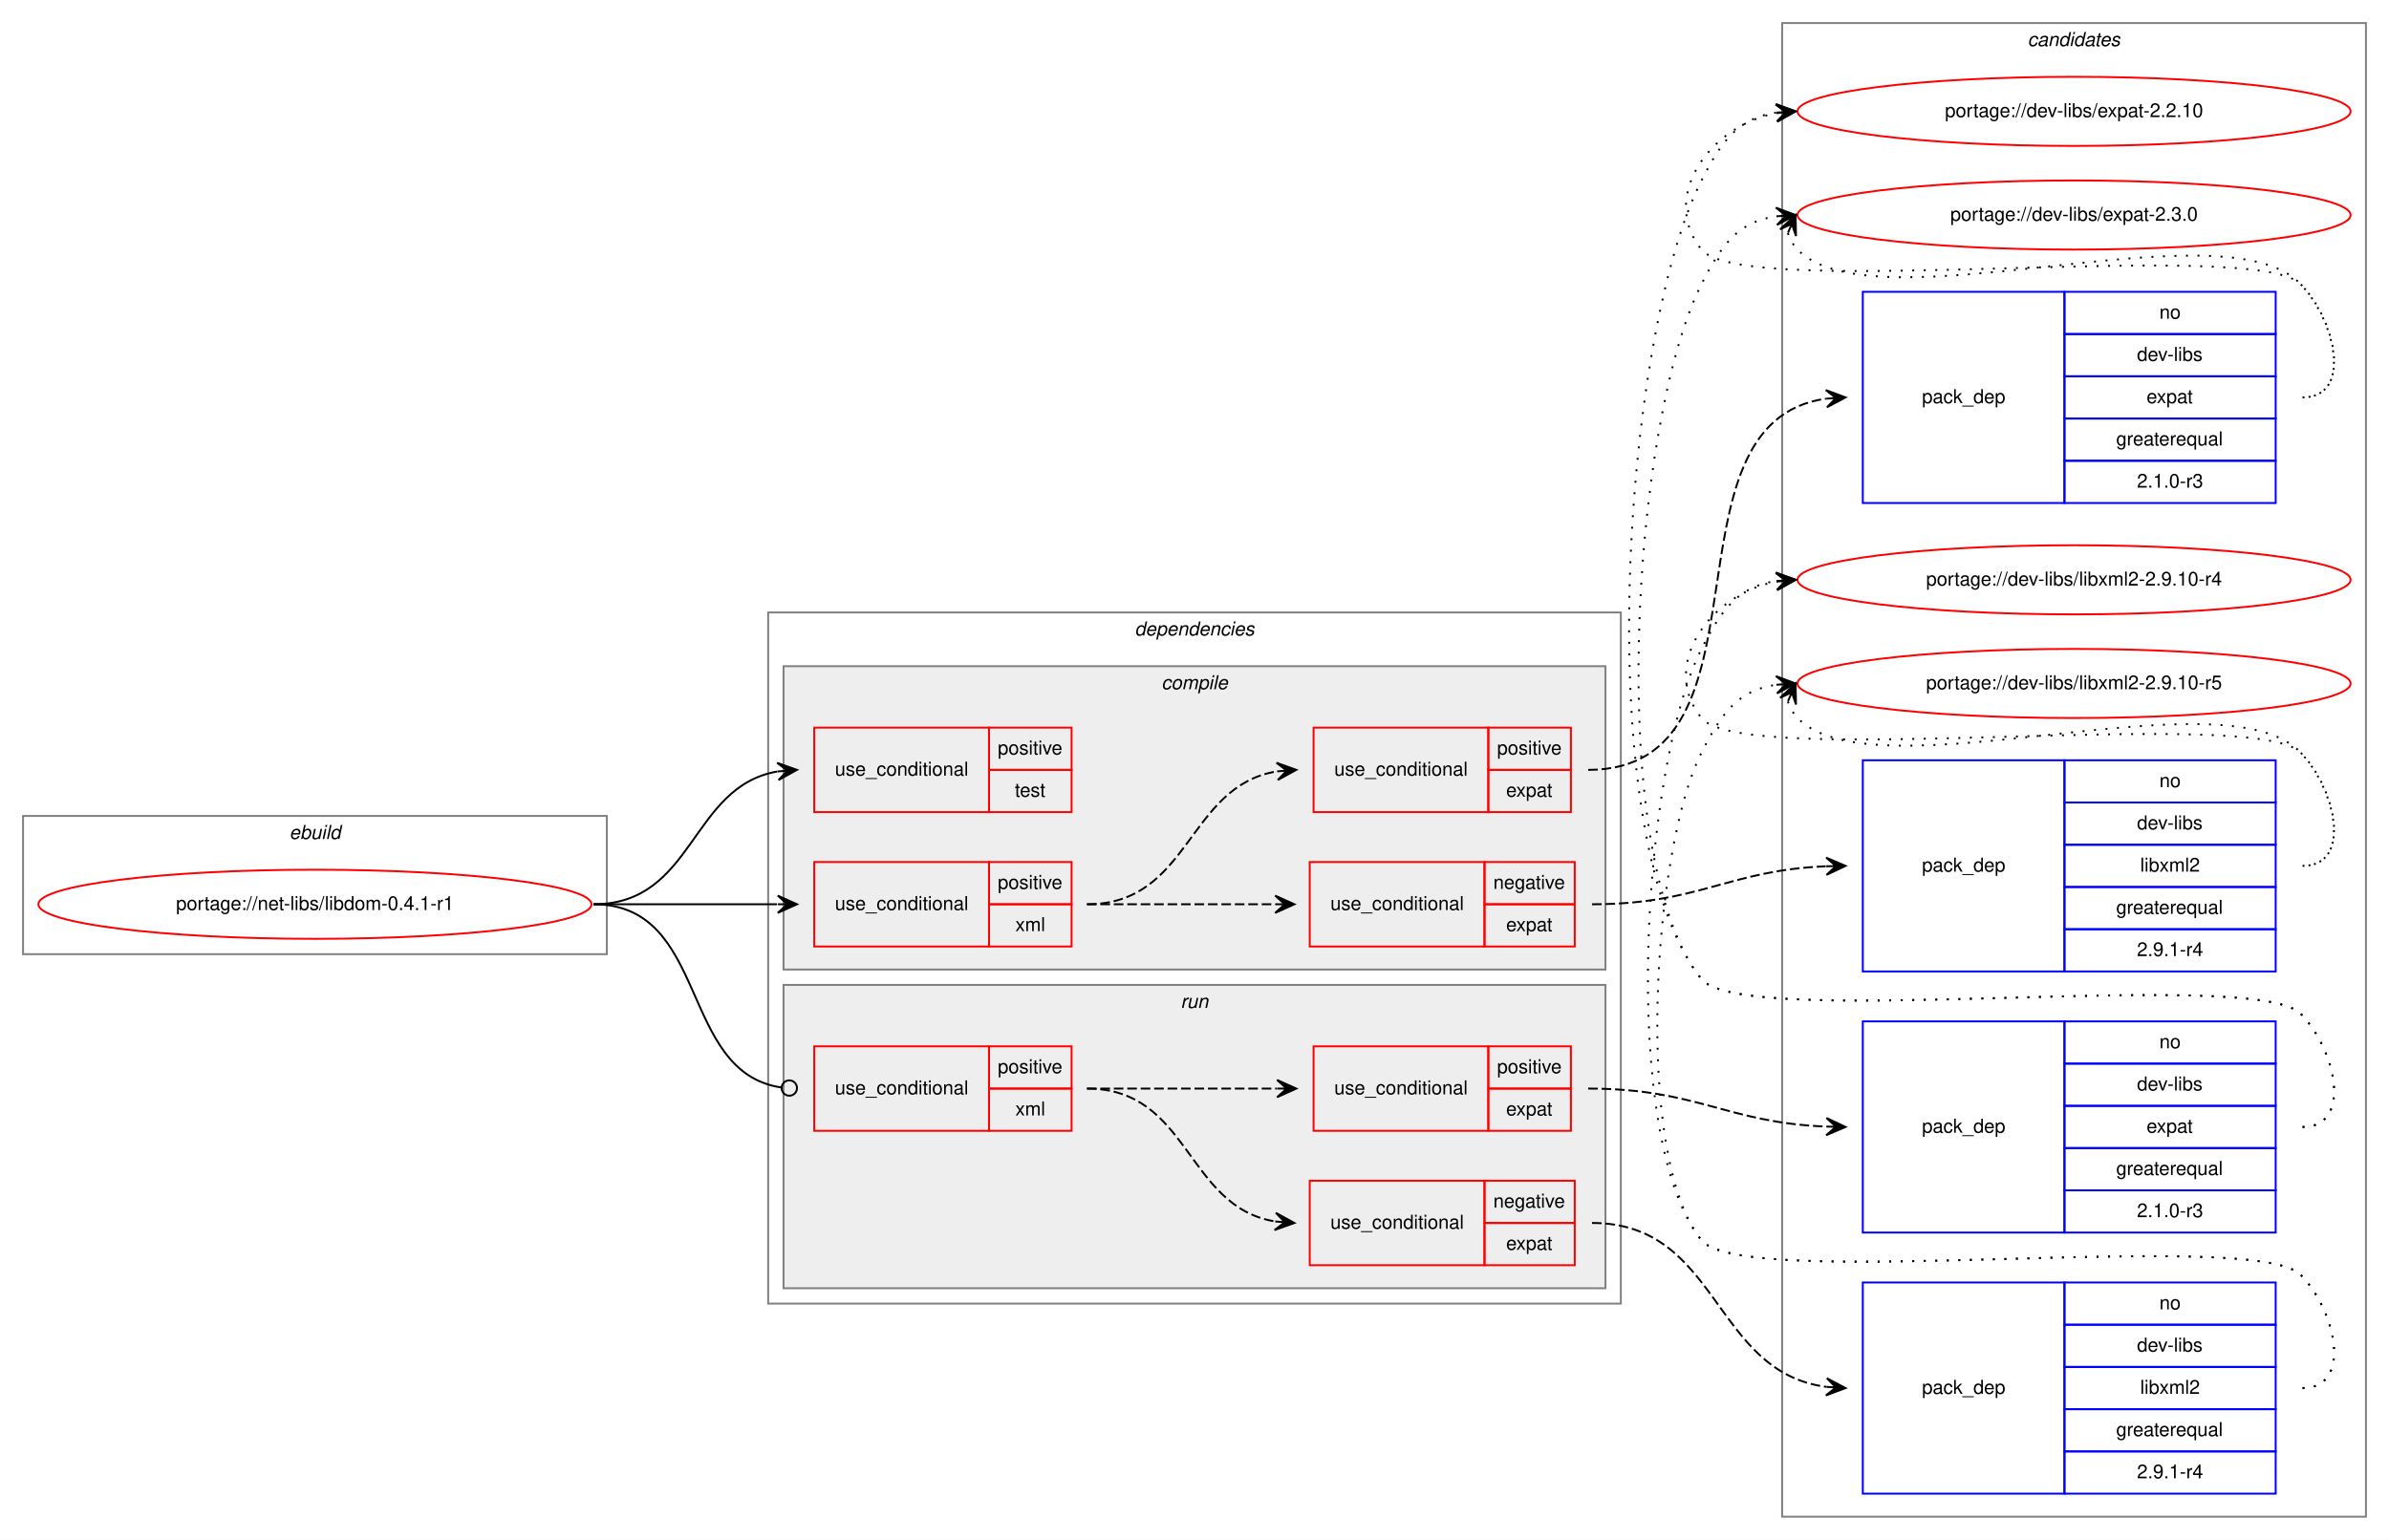
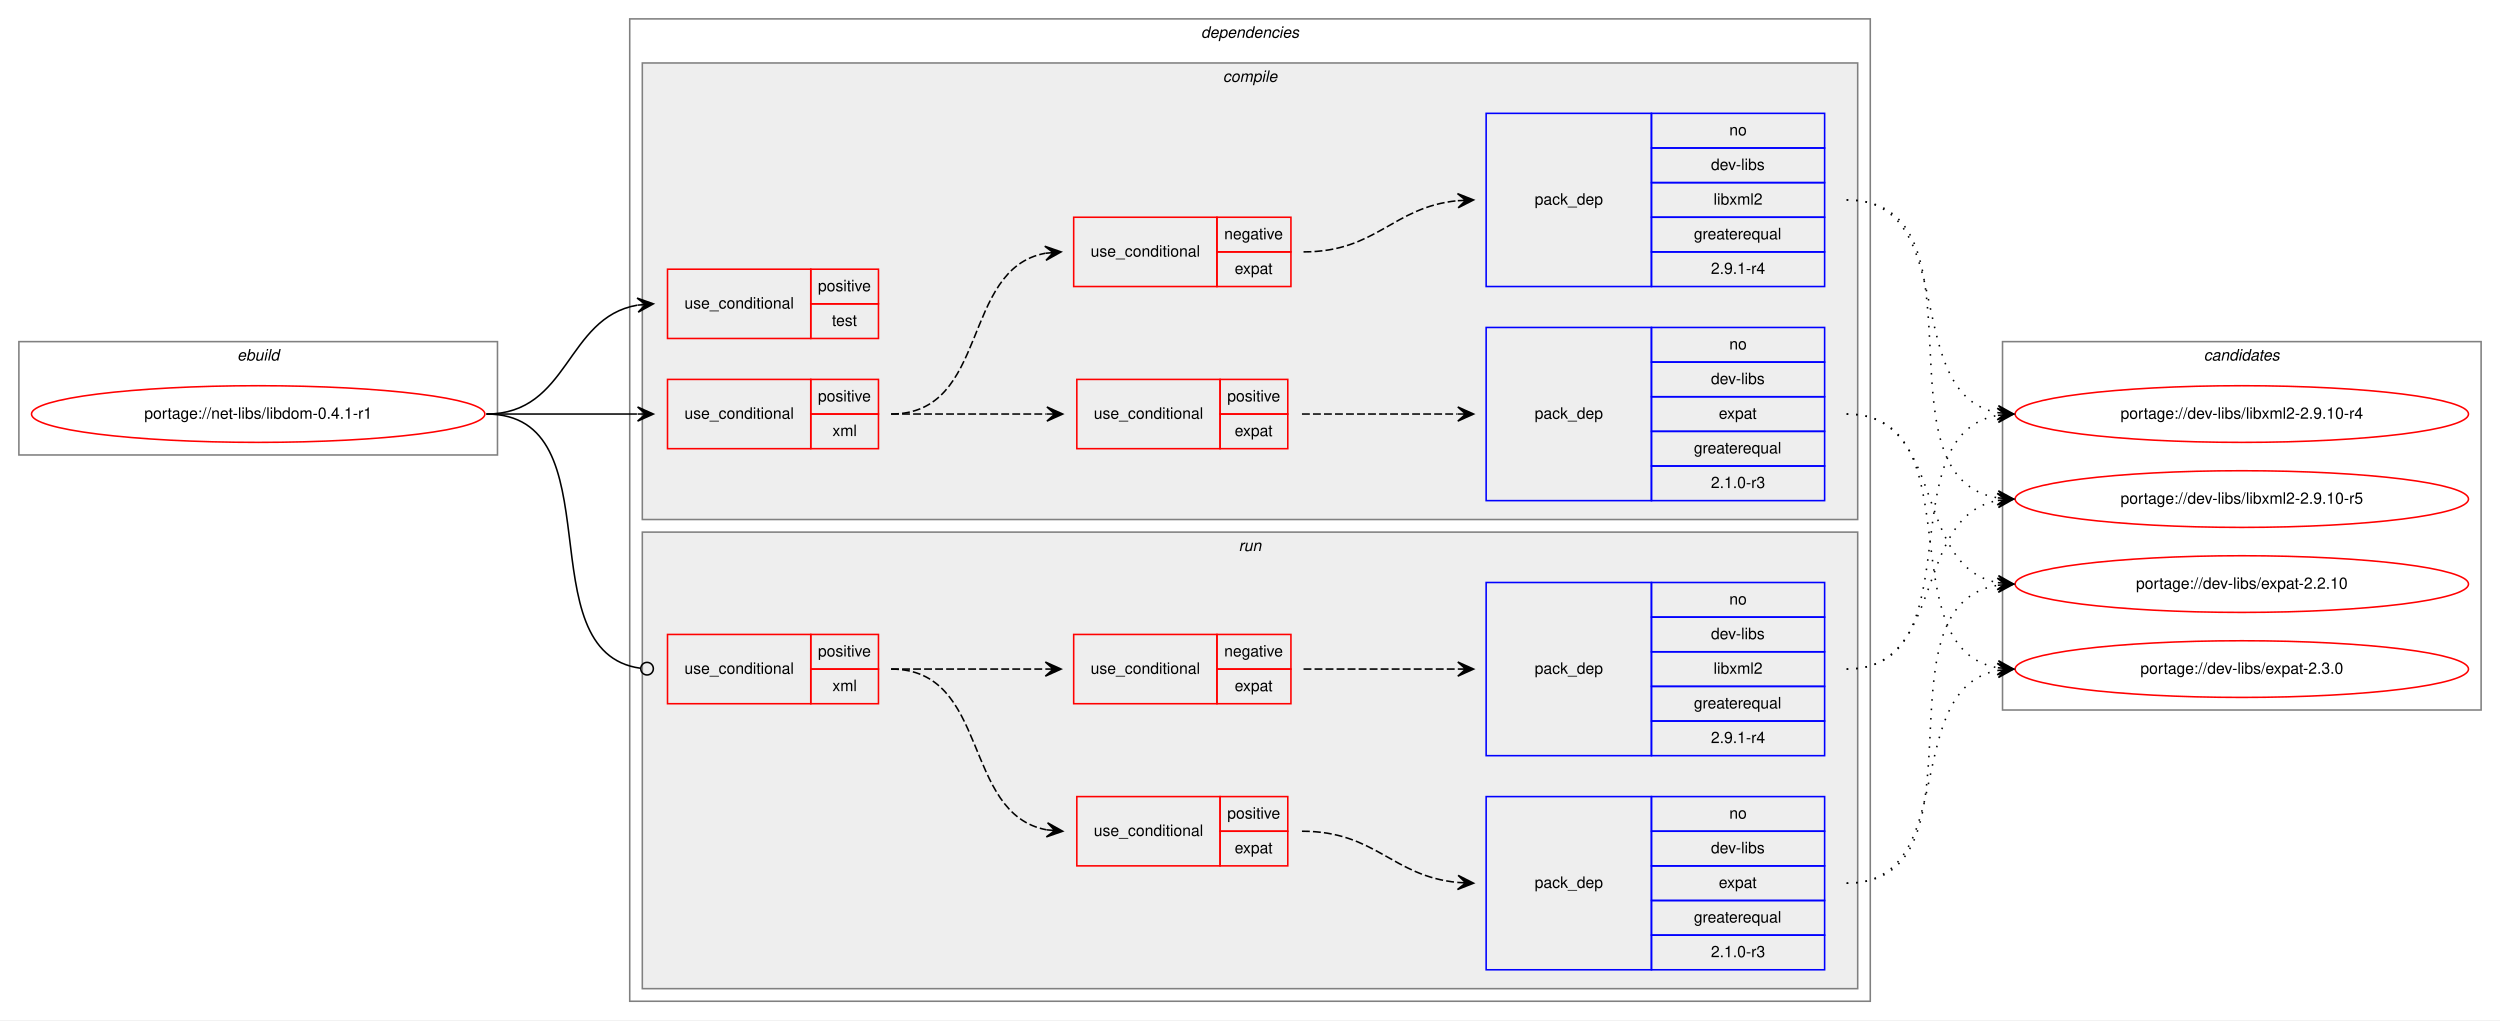
- <svg xmlns="http://www.w3.org/2000/svg" xmlns:xlink="http://www.w3.org/1999/xlink" width="1244pt" height="802pt" viewBox="0.00 0.00 1244.00 802.00">
-   <g id="graph0" class="graph" transform="scale(1 1) rotate(0) translate(4 798)">
-     <polygon fill="white" stroke="transparent" points="-4,4 -4,-798 1240,-798 1240,4 -4,4" />
+ <svg xmlns="http://www.w3.org/2000/svg" xmlns:xlink="http://www.w3.org/1999/xlink" width="1588pt" height="648pt" viewBox="0.00 0.00 1588.00 648.00">
+   <g id="graph0" class="graph" transform="scale(1 1) rotate(0) translate(4 644)">
+     <polygon fill="white" stroke="transparent" points="-4,4 -4,-644 1584,-644 1584,4 -4,4" />
+     <g id="clust1" class="cluster">
+       <polygon fill="none" stroke="gray" points="8,-355 8,-427 312,-427 312,-355 8,-355" />
+       <text text-anchor="start" x="146.66" y="-415" font-family="Helvetica,sans-Serif" font-style="italic" font-size="10.00">ebuild</text>
+     </g>
+     <g id="clust2" class="cluster">
+       <polygon fill="none" stroke="gray" points="396,-8 396,-632 1184,-632 1184,-8 396,-8" />
+       <text text-anchor="start" x="758.88" y="-620" font-family="Helvetica,sans-Serif" font-style="italic" font-size="10.00">dependencies</text>
+     </g>
+     <g id="clust3" class="cluster">
+       <polygon fill="#eeeeee" stroke="gray" points="404,-314 404,-604 1176,-604 1176,-314 404,-314" />
+       <text text-anchor="start" x="772.78" y="-592" font-family="Helvetica,sans-Serif" font-style="italic" font-size="10.00">compile</text>
+     </g>
+     <g id="clust11" class="cluster">
+       <polygon fill="#eeeeee" stroke="gray" points="404,-16 404,-306 1176,-306 1176,-16 404,-16" />
+       <text text-anchor="start" x="782.78" y="-294" font-family="Helvetica,sans-Serif" font-style="italic" font-size="10.00">run</text>
+     </g>
    <g id="clust17" class="cluster">
-       <polygon fill="none" stroke="gray" points="924,-8 924,-786 1228,-786 1228,-8 924,-8" />
-       <text text-anchor="start" x="1051.82" y="-774" font-family="Helvetica,sans-Serif" font-style="italic" font-size="10.00">candidates</text>
-     </g>
-     <g id="clust1" class="cluster">
-       <polygon fill="none" stroke="gray" points="8,-301 8,-373 312,-373 312,-301 8,-301" />
-       <text text-anchor="start" x="146.66" y="-361" font-family="Helvetica,sans-Serif" font-style="italic" font-size="10.00">ebuild</text>
-     </g>
-     <g id="clust2" class="cluster">
-       <polygon fill="none" stroke="gray" points="396,-119 396,-479 840,-479 840,-119 396,-119" />
-       <text text-anchor="start" x="586.88" y="-467" font-family="Helvetica,sans-Serif" font-style="italic" font-size="10.00">dependencies</text>
-     </g>
-     <g id="clust3" class="cluster">
-       <polygon fill="#eeeeee" stroke="gray" points="404,-293 404,-451 832,-451 832,-293 404,-293" />
-       <text text-anchor="start" x="600.78" y="-439" font-family="Helvetica,sans-Serif" font-style="italic" font-size="10.00">compile</text>
-     </g>
-     <g id="clust11" class="cluster">
-       <polygon fill="#eeeeee" stroke="gray" points="404,-127 404,-285 832,-285 832,-127 404,-127" />
-       <text text-anchor="start" x="610.78" y="-273" font-family="Helvetica,sans-Serif" font-style="italic" font-size="10.00">run</text>
+       <polygon fill="none" stroke="gray" points="1268,-193 1268,-427 1572,-427 1572,-193 1268,-193" />
+       <text text-anchor="start" x="1395.82" y="-415" font-family="Helvetica,sans-Serif" font-style="italic" font-size="10.00">candidates</text>
    </g>
    <g id="node1" class="node">
      <g id="a_node1">
        <a xlink:href="../net-libs/libdom-0.4.1-r1.svg" xlink:title="portage://net-libs/libdom-0.4.1-r1">
-           <ellipse fill="none" stroke="red" cx="160" cy="-327" rx="144" ry="18" />
-           <text text-anchor="middle" x="160" y="-324" font-family="Helvetica,sans-Serif" font-size="10.00">portage://net-libs/libdom-0.4.1-r1</text>
+           <ellipse fill="none" stroke="red" cx="160" cy="-381" rx="144" ry="18" />
+           <text text-anchor="middle" x="160" y="-378" font-family="Helvetica,sans-Serif" font-size="10.00">portage://net-libs/libdom-0.4.1-r1</text>
        </a>
      </g>
    </g>
    <g id="node2" class="node">
-       <polygon fill="none" stroke="red" points="420,-375 420,-419 511,-419 511,-375 420,-375" />
-       <text text-anchor="start" x="430.77" y="-394" font-family="Helvetica,sans-Serif" font-size="10.00">use_conditional</text>
-       <polygon fill="none" stroke="red" points="511,-397 511,-419 554,-419 554,-397 511,-397" />
-       <text text-anchor="start" x="515.55" y="-405" font-family="Helvetica,sans-Serif" font-size="10.00">positive</text>
-       <polygon fill="none" stroke="red" points="511,-375 511,-397 554,-397 554,-375 511,-375" />
-       <text text-anchor="start" x="524.44" y="-383" font-family="Helvetica,sans-Serif" font-size="10.00">test</text>
+       <polygon fill="none" stroke="red" points="420,-429 420,-473 511,-473 511,-429 420,-429" />
+       <text text-anchor="start" x="430.77" y="-448" font-family="Helvetica,sans-Serif" font-size="10.00">use_conditional</text>
+       <polygon fill="none" stroke="red" points="511,-451 511,-473 554,-473 554,-451 511,-451" />
+       <text text-anchor="start" x="515.55" y="-459" font-family="Helvetica,sans-Serif" font-size="10.00">positive</text>
+       <polygon fill="none" stroke="red" points="511,-429 511,-451 554,-451 554,-429 511,-429" />
+       <text text-anchor="start" x="524.44" y="-437" font-family="Helvetica,sans-Serif" font-size="10.00">test</text>
    </g>
    <g id="edge1" class="edge">
-       <path fill="none" stroke="black" d="M305,-327C357.82,-327 355.17,-388.27 400.84,-396.17" />
-       <polygon fill="black" stroke="black" points="411,-397 400.67,-400.67 406.02,-396.59 401.03,-396.18 401.03,-396.18 401.03,-396.18 406.02,-396.59 401.4,-391.7 411,-397 411,-397" />
+       <path fill="none" stroke="black" d="M305,-381C357.82,-381 355.17,-442.27 400.84,-450.17" />
+       <polygon fill="black" stroke="black" points="411,-451 400.67,-454.67 406.02,-450.59 401.03,-450.18 401.03,-450.18 401.03,-450.18 406.02,-450.59 401.4,-445.7 411,-451 411,-451" />
    </g>
    <g id="node3" class="node">
-       <polygon fill="none" stroke="red" points="420,-305 420,-349 511,-349 511,-305 420,-305" />
-       <text text-anchor="start" x="430.77" y="-324" font-family="Helvetica,sans-Serif" font-size="10.00">use_conditional</text>
-       <polygon fill="none" stroke="red" points="511,-327 511,-349 554,-349 554,-327 511,-327" />
-       <text text-anchor="start" x="515.55" y="-335" font-family="Helvetica,sans-Serif" font-size="10.00">positive</text>
-       <polygon fill="none" stroke="red" points="511,-305 511,-327 554,-327 554,-305 511,-305" />
-       <text text-anchor="start" x="524.73" y="-313" font-family="Helvetica,sans-Serif" font-size="10.00">xml</text>
+       <polygon fill="none" stroke="red" points="420,-359 420,-403 511,-403 511,-359 420,-359" />
+       <text text-anchor="start" x="430.77" y="-378" font-family="Helvetica,sans-Serif" font-size="10.00">use_conditional</text>
+       <polygon fill="none" stroke="red" points="511,-381 511,-403 554,-403 554,-381 511,-381" />
+       <text text-anchor="start" x="515.55" y="-389" font-family="Helvetica,sans-Serif" font-size="10.00">positive</text>
+       <polygon fill="none" stroke="red" points="511,-359 511,-381 554,-381 554,-359 511,-359" />
+       <text text-anchor="start" x="524.73" y="-367" font-family="Helvetica,sans-Serif" font-size="10.00">xml</text>
    </g>
    <g id="edge6" class="edge">
-       <path fill="none" stroke="black" d="M305,-327C348.43,-327 361.83,-327 400.57,-327" />
-       <polygon fill="black" stroke="black" points="411,-327 401,-331.5 406,-327 401,-327 401,-327 401,-327 406,-327 401,-322.5 411,-327 411,-327" />
+       <path fill="none" stroke="black" d="M305,-381C348.43,-381 361.83,-381 400.57,-381" />
+       <polygon fill="black" stroke="black" points="411,-381 401,-385.5 406,-381 401,-381 401,-381 401,-381 406,-381 401,-376.5 411,-381 411,-381" />
    </g>
    <g id="node8" class="node">
-       <polygon fill="none" stroke="red" points="420,-209 420,-253 511,-253 511,-209 420,-209" />
-       <text text-anchor="start" x="430.77" y="-228" font-family="Helvetica,sans-Serif" font-size="10.00">use_conditional</text>
-       <polygon fill="none" stroke="red" points="511,-231 511,-253 554,-253 554,-231 511,-231" />
-       <text text-anchor="start" x="515.55" y="-239" font-family="Helvetica,sans-Serif" font-size="10.00">positive</text>
-       <polygon fill="none" stroke="red" points="511,-209 511,-231 554,-231 554,-209 511,-209" />
-       <text text-anchor="start" x="524.73" y="-217" font-family="Helvetica,sans-Serif" font-size="10.00">xml</text>
+       <polygon fill="none" stroke="red" points="420,-197 420,-241 511,-241 511,-197 420,-197" />
+       <text text-anchor="start" x="430.77" y="-216" font-family="Helvetica,sans-Serif" font-size="10.00">use_conditional</text>
+       <polygon fill="none" stroke="red" points="511,-219 511,-241 554,-241 554,-219 511,-219" />
+       <text text-anchor="start" x="515.55" y="-227" font-family="Helvetica,sans-Serif" font-size="10.00">positive</text>
+       <polygon fill="none" stroke="red" points="511,-197 511,-219 554,-219 554,-197 511,-197" />
+       <text text-anchor="start" x="524.73" y="-205" font-family="Helvetica,sans-Serif" font-size="10.00">xml</text>
    </g>
    <g id="edge11" class="edge">
-       <path fill="none" stroke="black" d="M305,-327C365.7,-327 349.17,-239.43 402.93,-231.56" />
-       <ellipse fill="none" stroke="black" cx="407.01" cy="-231.28" rx="4" ry="4" />
+       <path fill="none" stroke="black" d="M305,-381C388.19,-381 329.18,-229.58 402.92,-219.52" />
+       <ellipse fill="none" stroke="black" cx="407.01" cy="-219.26" rx="4" ry="4" />
    </g>
    <g id="node4" class="node">
-       <polygon fill="none" stroke="red" points="680,-375 680,-419 771,-419 771,-375 680,-375" />
-       <text text-anchor="start" x="690.77" y="-394" font-family="Helvetica,sans-Serif" font-size="10.00">use_conditional</text>
-       <polygon fill="none" stroke="red" points="771,-397 771,-419 814,-419 814,-397 771,-397" />
-       <text text-anchor="start" x="775.55" y="-405" font-family="Helvetica,sans-Serif" font-size="10.00">positive</text>
-       <polygon fill="none" stroke="red" points="771,-375 771,-397 814,-397 814,-375 771,-375" />
-       <text text-anchor="start" x="780.27" y="-383" font-family="Helvetica,sans-Serif" font-size="10.00">expat</text>
+       <polygon fill="none" stroke="red" points="680,-359 680,-403 771,-403 771,-359 680,-359" />
+       <text text-anchor="start" x="690.77" y="-378" font-family="Helvetica,sans-Serif" font-size="10.00">use_conditional</text>
+       <polygon fill="none" stroke="red" points="771,-381 771,-403 814,-403 814,-381 771,-381" />
+       <text text-anchor="start" x="775.55" y="-389" font-family="Helvetica,sans-Serif" font-size="10.00">positive</text>
+       <polygon fill="none" stroke="red" points="771,-359 771,-381 814,-381 814,-359 771,-359" />
+       <text text-anchor="start" x="780.27" y="-367" font-family="Helvetica,sans-Serif" font-size="10.00">expat</text>
    </g>
    <g id="edge3" class="edge">
-       <path fill="none" stroke="black" stroke-dasharray="5,2" d="M562,-327C615.98,-327 613.95,-388.52 660.92,-396.21" />
-       <polygon fill="black" stroke="black" points="671,-397 660.68,-400.71 666.02,-396.61 661.03,-396.22 661.03,-396.22 661.03,-396.22 666.02,-396.61 661.38,-391.74 671,-397 671,-397" />
+       <path fill="none" stroke="black" stroke-dasharray="5,2" d="M562,-381C606.85,-381 620.56,-381 660.78,-381" />
+       <polygon fill="black" stroke="black" points="671,-381 661,-385.5 666,-381 661,-381 661,-381 661,-381 666,-381 661,-376.5 671,-381 671,-381" />
    </g>
    <g id="node6" class="node">
-       <polygon fill="none" stroke="red" points="678,-305 678,-349 769,-349 769,-305 678,-305" />
-       <text text-anchor="start" x="688.77" y="-324" font-family="Helvetica,sans-Serif" font-size="10.00">use_conditional</text>
-       <polygon fill="none" stroke="red" points="769,-327 769,-349 816,-349 816,-327 769,-327" />
-       <text text-anchor="start" x="773.6" y="-335" font-family="Helvetica,sans-Serif" font-size="10.00">negative</text>
-       <polygon fill="none" stroke="red" points="769,-305 769,-327 816,-327 816,-305 769,-305" />
-       <text text-anchor="start" x="780.27" y="-313" font-family="Helvetica,sans-Serif" font-size="10.00">expat</text>
+       <polygon fill="none" stroke="red" points="678,-462 678,-506 769,-506 769,-462 678,-462" />
+       <text text-anchor="start" x="688.77" y="-481" font-family="Helvetica,sans-Serif" font-size="10.00">use_conditional</text>
+       <polygon fill="none" stroke="red" points="769,-484 769,-506 816,-506 816,-484 769,-484" />
+       <text text-anchor="start" x="773.6" y="-492" font-family="Helvetica,sans-Serif" font-size="10.00">negative</text>
+       <polygon fill="none" stroke="red" points="769,-462 769,-484 816,-484 816,-462 769,-462" />
+       <text text-anchor="start" x="780.27" y="-470" font-family="Helvetica,sans-Serif" font-size="10.00">expat</text>
    </g>
    <g id="edge5" class="edge">
-       <path fill="none" stroke="black" stroke-dasharray="5,2" d="M562,-327C606.44,-327 620.02,-327 659.88,-327" />
-       <polygon fill="black" stroke="black" points="670,-327 660,-331.5 665,-327 660,-327 660,-327 660,-327 665,-327 660,-322.5 670,-327 670,-327" />
+       <path fill="none" stroke="black" stroke-dasharray="5,2" d="M562,-381C624.7,-381 606.1,-473.04 659.9,-483.11" />
+       <polygon fill="black" stroke="black" points="670,-484 659.64,-487.6 665.02,-483.56 660.04,-483.12 660.04,-483.12 660.04,-483.12 665.02,-483.56 660.43,-478.64 670,-484 670,-484" />
    </g>
    <g id="node5" class="node">
-       <polygon fill="none" stroke="blue" points="966,-536 966,-646 1071,-646 1071,-536 966,-536" />
-       <text text-anchor="start" x="996.82" y="-588" font-family="Helvetica,sans-Serif" font-size="10.00">pack_dep</text>
-       <polygon fill="none" stroke="blue" points="1071,-624 1071,-646 1181,-646 1181,-624 1071,-624" />
-       <text text-anchor="start" x="1120.44" y="-632" font-family="Helvetica,sans-Serif" font-size="10.00">no</text>
-       <polygon fill="none" stroke="blue" points="1071,-602 1071,-624 1181,-624 1181,-602 1071,-602" />
-       <text text-anchor="start" x="1108.78" y="-610" font-family="Helvetica,sans-Serif" font-size="10.00">dev-libs</text>
-       <polygon fill="none" stroke="blue" points="1071,-580 1071,-602 1181,-602 1181,-580 1071,-580" />
-       <text text-anchor="start" x="1113.77" y="-588" font-family="Helvetica,sans-Serif" font-size="10.00">expat</text>
-       <polygon fill="none" stroke="blue" points="1071,-558 1071,-580 1181,-580 1181,-558 1071,-558" />
-       <text text-anchor="start" x="1097.94" y="-566" font-family="Helvetica,sans-Serif" font-size="10.00">greaterequal</text>
-       <polygon fill="none" stroke="blue" points="1071,-536 1071,-558 1181,-558 1181,-536 1071,-536" />
-       <text text-anchor="start" x="1108.77" y="-544" font-family="Helvetica,sans-Serif" font-size="10.00">2.1.0-r3</text>
+       <polygon fill="none" stroke="blue" points="940,-326 940,-436 1045,-436 1045,-326 940,-326" />
+       <text text-anchor="start" x="970.82" y="-378" font-family="Helvetica,sans-Serif" font-size="10.00">pack_dep</text>
+       <polygon fill="none" stroke="blue" points="1045,-414 1045,-436 1155,-436 1155,-414 1045,-414" />
+       <text text-anchor="start" x="1094.44" y="-422" font-family="Helvetica,sans-Serif" font-size="10.00">no</text>
+       <polygon fill="none" stroke="blue" points="1045,-392 1045,-414 1155,-414 1155,-392 1045,-392" />
+       <text text-anchor="start" x="1082.78" y="-400" font-family="Helvetica,sans-Serif" font-size="10.00">dev-libs</text>
+       <polygon fill="none" stroke="blue" points="1045,-370 1045,-392 1155,-392 1155,-370 1045,-370" />
+       <text text-anchor="start" x="1087.77" y="-378" font-family="Helvetica,sans-Serif" font-size="10.00">expat</text>
+       <polygon fill="none" stroke="blue" points="1045,-348 1045,-370 1155,-370 1155,-348 1045,-348" />
+       <text text-anchor="start" x="1071.94" y="-356" font-family="Helvetica,sans-Serif" font-size="10.00">greaterequal</text>
+       <polygon fill="none" stroke="blue" points="1045,-326 1045,-348 1155,-348 1155,-326 1045,-326" />
+       <text text-anchor="start" x="1082.77" y="-334" font-family="Helvetica,sans-Serif" font-size="10.00">2.1.0-r3</text>
    </g>
    <g id="edge2" class="edge">
-       <path fill="none" stroke="black" stroke-dasharray="5,2" d="M823,-397C924.21,-397 857.17,-577.96 946.87,-590.34" />
-       <polygon fill="black" stroke="black" points="957,-591 946.73,-594.84 952.01,-590.67 947.02,-590.35 947.02,-590.35 947.02,-590.35 952.01,-590.67 947.32,-585.85 957,-591 957,-591" />
+       <path fill="none" stroke="black" stroke-dasharray="5,2" d="M823,-381C867.85,-381 881.56,-381 921.78,-381" />
+       <polygon fill="black" stroke="black" points="932,-381 922,-385.5 927,-381 922,-381 922,-381 922,-381 927,-381 922,-376.5 932,-381 932,-381" />
    </g>
    <g id="node13" class="node">
      <g id="a_node13">
        <a xlink:href="../dev-libs/expat-2.2.10.svg" xlink:title="portage://dev-libs/expat-2.2.10">
-           <ellipse fill="none" stroke="red" cx="1076" cy="-740" rx="144" ry="18" />
-           <text text-anchor="middle" x="1076" y="-737" font-family="Helvetica,sans-Serif" font-size="10.00">portage://dev-libs/expat-2.2.10</text>
+           <ellipse fill="none" stroke="red" cx="1420" cy="-273" rx="144" ry="18" />
+           <text text-anchor="middle" x="1420" y="-270" font-family="Helvetica,sans-Serif" font-size="10.00">portage://dev-libs/expat-2.2.10</text>
        </a>
      </g>
    </g>
    <g id="edge12" class="edge">
-       <path fill="none" stroke="black" stroke-dasharray="1,5" d="M1195,-591C1221.23,-591 1212.39,-631.3 1194,-650 1169.65,-674.75 903.83,-641 882,-668 859.85,-695.4 886.55,-732.57 920.71,-739.02" />
-       <polygon fill="black" stroke="black" points="931,-740 920.62,-743.54 926.02,-739.53 921.04,-739.06 921.04,-739.06 921.04,-739.06 926.02,-739.53 921.47,-734.58 931,-740 931,-740" />
+       <path fill="none" stroke="black" stroke-dasharray="1,5" d="M1169,-381C1232.58,-381 1210.58,-284.49 1264.79,-273.93" />
+       <polygon fill="black" stroke="black" points="1275,-273 1265.45,-278.39 1270.02,-273.46 1265.04,-273.91 1265.04,-273.91 1265.04,-273.91 1270.02,-273.46 1264.63,-269.43 1275,-273 1275,-273" />
    </g>
    <g id="node14" class="node">
      <g id="a_node14">
        <a xlink:href="../dev-libs/expat-2.3.0.svg" xlink:title="portage://dev-libs/expat-2.3.0">
-           <ellipse fill="none" stroke="red" cx="1076" cy="-686" rx="144" ry="18" />
-           <text text-anchor="middle" x="1076" y="-683" font-family="Helvetica,sans-Serif" font-size="10.00">portage://dev-libs/expat-2.3.0</text>
+           <ellipse fill="none" stroke="red" cx="1420" cy="-219" rx="144" ry="18" />
+           <text text-anchor="middle" x="1420" y="-216" font-family="Helvetica,sans-Serif" font-size="10.00">portage://dev-libs/expat-2.3.0</text>
        </a>
      </g>
    </g>
    <g id="edge13" class="edge">
-       <path fill="none" stroke="black" stroke-dasharray="1,5" d="M926.98,-676.58C927.95,-673.46 929.8,-670.23 932,-668 973,-626.46 1153.81,-692.32 1194,-650 1212.06,-630.98 1221.23,-591 1195,-591" />
-       <polygon fill="black" stroke="black" points="931,-686 922.94,-678.57 929.04,-681.4 927.07,-676.8 927.07,-676.8 927.07,-676.8 929.04,-681.4 931.21,-675.04 931,-686 931,-686" />
+       <path fill="none" stroke="black" stroke-dasharray="1,5" d="M1169,-381C1251.35,-381 1194.36,-232.62 1264.73,-219.87" />
+       <polygon fill="black" stroke="black" points="1275,-219 1265.42,-224.33 1270.02,-219.42 1265.04,-219.85 1265.04,-219.85 1265.04,-219.85 1270.02,-219.42 1264.66,-215.36 1275,-219 1275,-219" />
    </g>
    <g id="node7" class="node">
-       <polygon fill="none" stroke="blue" points="966,-292 966,-402 1071,-402 1071,-292 966,-292" />
-       <text text-anchor="start" x="996.82" y="-344" font-family="Helvetica,sans-Serif" font-size="10.00">pack_dep</text>
-       <polygon fill="none" stroke="blue" points="1071,-380 1071,-402 1181,-402 1181,-380 1071,-380" />
-       <text text-anchor="start" x="1120.44" y="-388" font-family="Helvetica,sans-Serif" font-size="10.00">no</text>
-       <polygon fill="none" stroke="blue" points="1071,-358 1071,-380 1181,-380 1181,-358 1071,-358" />
-       <text text-anchor="start" x="1108.78" y="-366" font-family="Helvetica,sans-Serif" font-size="10.00">dev-libs</text>
-       <polygon fill="none" stroke="blue" points="1071,-336 1071,-358 1181,-358 1181,-336 1071,-336" />
-       <text text-anchor="start" x="1110.45" y="-344" font-family="Helvetica,sans-Serif" font-size="10.00">libxml2</text>
-       <polygon fill="none" stroke="blue" points="1071,-314 1071,-336 1181,-336 1181,-314 1071,-314" />
-       <text text-anchor="start" x="1097.94" y="-322" font-family="Helvetica,sans-Serif" font-size="10.00">greaterequal</text>
-       <polygon fill="none" stroke="blue" points="1071,-292 1071,-314 1181,-314 1181,-292 1071,-292" />
-       <text text-anchor="start" x="1108.77" y="-300" font-family="Helvetica,sans-Serif" font-size="10.00">2.9.1-r4</text>
+       <polygon fill="none" stroke="blue" points="940,-462 940,-572 1045,-572 1045,-462 940,-462" />
+       <text text-anchor="start" x="970.82" y="-514" font-family="Helvetica,sans-Serif" font-size="10.00">pack_dep</text>
+       <polygon fill="none" stroke="blue" points="1045,-550 1045,-572 1155,-572 1155,-550 1045,-550" />
+       <text text-anchor="start" x="1094.44" y="-558" font-family="Helvetica,sans-Serif" font-size="10.00">no</text>
+       <polygon fill="none" stroke="blue" points="1045,-528 1045,-550 1155,-550 1155,-528 1045,-528" />
+       <text text-anchor="start" x="1082.78" y="-536" font-family="Helvetica,sans-Serif" font-size="10.00">dev-libs</text>
+       <polygon fill="none" stroke="blue" points="1045,-506 1045,-528 1155,-528 1155,-506 1045,-506" />
+       <text text-anchor="start" x="1084.45" y="-514" font-family="Helvetica,sans-Serif" font-size="10.00">libxml2</text>
+       <polygon fill="none" stroke="blue" points="1045,-484 1045,-506 1155,-506 1155,-484 1045,-484" />
+       <text text-anchor="start" x="1071.94" y="-492" font-family="Helvetica,sans-Serif" font-size="10.00">greaterequal</text>
+       <polygon fill="none" stroke="blue" points="1045,-462 1045,-484 1155,-484 1155,-462 1045,-462" />
+       <text text-anchor="start" x="1082.77" y="-470" font-family="Helvetica,sans-Serif" font-size="10.00">2.9.1-r4</text>
    </g>
    <g id="edge4" class="edge">
-       <path fill="none" stroke="black" stroke-dasharray="5,2" d="M825,-327C880.74,-327 895.88,-344.65 946.71,-346.79" />
-       <polygon fill="black" stroke="black" points="957,-347 946.91,-351.29 952,-346.9 947,-346.79 947,-346.79 947,-346.79 952,-346.9 947.09,-342.3 957,-347 957,-347" />
+       <path fill="none" stroke="black" stroke-dasharray="5,2" d="M824,-484C870.56,-484 880.49,-512.4 921.75,-516.51" />
+       <polygon fill="black" stroke="black" points="932,-517 921.8,-521.02 927.01,-516.76 922.01,-516.52 922.01,-516.52 922.01,-516.52 927.01,-516.76 922.23,-512.03 932,-517 932,-517" />
    </g>
    <g id="node15" class="node">
      <g id="a_node15">
        <a xlink:href="../dev-libs/libxml2-2.9.10-r4.svg" xlink:title="portage://dev-libs/libxml2-2.9.10-r4">
-           <ellipse fill="none" stroke="red" cx="1076" cy="-496" rx="144" ry="18" />
-           <text text-anchor="middle" x="1076" y="-493" font-family="Helvetica,sans-Serif" font-size="10.00">portage://dev-libs/libxml2-2.9.10-r4</text>
+           <ellipse fill="none" stroke="red" cx="1420" cy="-381" rx="144" ry="18" />
+           <text text-anchor="middle" x="1420" y="-378" font-family="Helvetica,sans-Serif" font-size="10.00">portage://dev-libs/libxml2-2.9.10-r4</text>
        </a>
      </g>
    </g>
    <g id="edge14" class="edge">
-       <path fill="none" stroke="black" stroke-dasharray="1,5" d="M1195,-347C1221.23,-347 1212.39,-387.3 1194,-406 1169.65,-430.75 903.83,-397 882,-424 859.85,-451.4 886.55,-488.57 920.71,-495.02" />
-       <polygon fill="black" stroke="black" points="931,-496 920.62,-499.54 926.02,-495.53 921.04,-495.06 921.04,-495.06 921.04,-495.06 926.02,-495.53 921.47,-490.58 931,-496 931,-496" />
+       <path fill="none" stroke="black" stroke-dasharray="1,5" d="M1169,-517C1242.04,-517 1202.52,-393.45 1265.01,-381.87" />
+       <polygon fill="black" stroke="black" points="1275,-381 1265.43,-386.35 1270.02,-381.43 1265.04,-381.87 1265.04,-381.87 1265.04,-381.87 1270.02,-381.43 1264.65,-377.38 1275,-381 1275,-381" />
    </g>
    <g id="node16" class="node">
      <g id="a_node16">
        <a xlink:href="../dev-libs/libxml2-2.9.10-r5.svg" xlink:title="portage://dev-libs/libxml2-2.9.10-r5">
-           <ellipse fill="none" stroke="red" cx="1076" cy="-442" rx="144" ry="18" />
-           <text text-anchor="middle" x="1076" y="-439" font-family="Helvetica,sans-Serif" font-size="10.00">portage://dev-libs/libxml2-2.9.10-r5</text>
+           <ellipse fill="none" stroke="red" cx="1420" cy="-327" rx="144" ry="18" />
+           <text text-anchor="middle" x="1420" y="-324" font-family="Helvetica,sans-Serif" font-size="10.00">portage://dev-libs/libxml2-2.9.10-r5</text>
        </a>
      </g>
    </g>
    <g id="edge15" class="edge">
-       <path fill="none" stroke="black" stroke-dasharray="1,5" d="M926.98,-432.58C927.95,-429.46 929.8,-426.23 932,-424 973,-382.46 1153.81,-448.32 1194,-406 1212.06,-386.98 1221.23,-347 1195,-347" />
-       <polygon fill="black" stroke="black" points="931,-442 922.94,-434.57 929.04,-437.4 927.07,-432.8 927.07,-432.8 927.07,-432.8 929.04,-437.4 931.21,-431.04 931,-442 931,-442" />
+       <path fill="none" stroke="black" stroke-dasharray="1,5" d="M1169,-517C1262.11,-517 1184.54,-340.84 1264.98,-327.77" />
+       <polygon fill="black" stroke="black" points="1275,-327 1265.37,-332.25 1270.01,-327.38 1265.03,-327.76 1265.03,-327.76 1265.03,-327.76 1270.01,-327.38 1264.69,-323.27 1275,-327 1275,-327" />
    </g>
    <g id="node9" class="node">
-       <polygon fill="none" stroke="red" points="680,-209 680,-253 771,-253 771,-209 680,-209" />
-       <text text-anchor="start" x="690.77" y="-228" font-family="Helvetica,sans-Serif" font-size="10.00">use_conditional</text>
-       <polygon fill="none" stroke="red" points="771,-231 771,-253 814,-253 814,-231 771,-231" />
-       <text text-anchor="start" x="775.55" y="-239" font-family="Helvetica,sans-Serif" font-size="10.00">positive</text>
-       <polygon fill="none" stroke="red" points="771,-209 771,-231 814,-231 814,-209 771,-209" />
-       <text text-anchor="start" x="780.27" y="-217" font-family="Helvetica,sans-Serif" font-size="10.00">expat</text>
+       <polygon fill="none" stroke="red" points="680,-94 680,-138 771,-138 771,-94 680,-94" />
+       <text text-anchor="start" x="690.77" y="-113" font-family="Helvetica,sans-Serif" font-size="10.00">use_conditional</text>
+       <polygon fill="none" stroke="red" points="771,-116 771,-138 814,-138 814,-116 771,-116" />
+       <text text-anchor="start" x="775.55" y="-124" font-family="Helvetica,sans-Serif" font-size="10.00">positive</text>
+       <polygon fill="none" stroke="red" points="771,-94 771,-116 814,-116 814,-94 771,-94" />
+       <text text-anchor="start" x="780.27" y="-102" font-family="Helvetica,sans-Serif" font-size="10.00">expat</text>
    </g>
    <g id="edge8" class="edge">
-       <path fill="none" stroke="black" stroke-dasharray="5,2" d="M562,-231C606.85,-231 620.56,-231 660.78,-231" />
-       <polygon fill="black" stroke="black" points="671,-231 661,-235.5 666,-231 661,-231 661,-231 661,-231 666,-231 661,-226.5 671,-231 671,-231" />
+       <path fill="none" stroke="black" stroke-dasharray="5,2" d="M562,-219C625.01,-219 606.73,-126.96 660.85,-116.89" />
+       <polygon fill="black" stroke="black" points="671,-116 661.43,-121.36 666.02,-116.44 661.04,-116.87 661.04,-116.87 661.04,-116.87 666.02,-116.44 660.64,-112.39 671,-116 671,-116" />
    </g>
    <g id="node11" class="node">
-       <polygon fill="none" stroke="red" points="678,-139 678,-183 769,-183 769,-139 678,-139" />
-       <text text-anchor="start" x="688.77" y="-158" font-family="Helvetica,sans-Serif" font-size="10.00">use_conditional</text>
-       <polygon fill="none" stroke="red" points="769,-161 769,-183 816,-183 816,-161 769,-161" />
-       <text text-anchor="start" x="773.6" y="-169" font-family="Helvetica,sans-Serif" font-size="10.00">negative</text>
-       <polygon fill="none" stroke="red" points="769,-139 769,-161 816,-161 816,-139 769,-139" />
-       <text text-anchor="start" x="780.27" y="-147" font-family="Helvetica,sans-Serif" font-size="10.00">expat</text>
+       <polygon fill="none" stroke="red" points="678,-197 678,-241 769,-241 769,-197 678,-197" />
+       <text text-anchor="start" x="688.77" y="-216" font-family="Helvetica,sans-Serif" font-size="10.00">use_conditional</text>
+       <polygon fill="none" stroke="red" points="769,-219 769,-241 816,-241 816,-219 769,-219" />
+       <text text-anchor="start" x="773.6" y="-227" font-family="Helvetica,sans-Serif" font-size="10.00">negative</text>
+       <polygon fill="none" stroke="red" points="769,-197 769,-219 816,-219 816,-197 769,-197" />
+       <text text-anchor="start" x="780.27" y="-205" font-family="Helvetica,sans-Serif" font-size="10.00">expat</text>
    </g>
    <g id="edge10" class="edge">
-       <path fill="none" stroke="black" stroke-dasharray="5,2" d="M562,-231C615.63,-231 613.35,-169.48 659.99,-161.79" />
-       <polygon fill="black" stroke="black" points="670,-161 660.38,-166.27 665.02,-161.39 660.03,-161.78 660.03,-161.78 660.03,-161.78 665.02,-161.39 659.68,-157.3 670,-161 670,-161" />
+       <path fill="none" stroke="black" stroke-dasharray="5,2" d="M562,-219C606.44,-219 620.02,-219 659.88,-219" />
+       <polygon fill="black" stroke="black" points="670,-219 660,-223.5 665,-219 660,-219 660,-219 660,-219 665,-219 660,-214.5 670,-219 670,-219" />
    </g>
    <g id="node10" class="node">
-       <polygon fill="none" stroke="blue" points="966,-156 966,-266 1071,-266 1071,-156 966,-156" />
-       <text text-anchor="start" x="996.82" y="-208" font-family="Helvetica,sans-Serif" font-size="10.00">pack_dep</text>
-       <polygon fill="none" stroke="blue" points="1071,-244 1071,-266 1181,-266 1181,-244 1071,-244" />
-       <text text-anchor="start" x="1120.44" y="-252" font-family="Helvetica,sans-Serif" font-size="10.00">no</text>
-       <polygon fill="none" stroke="blue" points="1071,-222 1071,-244 1181,-244 1181,-222 1071,-222" />
-       <text text-anchor="start" x="1108.78" y="-230" font-family="Helvetica,sans-Serif" font-size="10.00">dev-libs</text>
-       <polygon fill="none" stroke="blue" points="1071,-200 1071,-222 1181,-222 1181,-200 1071,-200" />
-       <text text-anchor="start" x="1113.77" y="-208" font-family="Helvetica,sans-Serif" font-size="10.00">expat</text>
-       <polygon fill="none" stroke="blue" points="1071,-178 1071,-200 1181,-200 1181,-178 1071,-178" />
-       <text text-anchor="start" x="1097.94" y="-186" font-family="Helvetica,sans-Serif" font-size="10.00">greaterequal</text>
-       <polygon fill="none" stroke="blue" points="1071,-156 1071,-178 1181,-178 1181,-156 1071,-156" />
-       <text text-anchor="start" x="1108.77" y="-164" font-family="Helvetica,sans-Serif" font-size="10.00">2.1.0-r3</text>
+       <polygon fill="none" stroke="blue" points="940,-28 940,-138 1045,-138 1045,-28 940,-28" />
+       <text text-anchor="start" x="970.82" y="-80" font-family="Helvetica,sans-Serif" font-size="10.00">pack_dep</text>
+       <polygon fill="none" stroke="blue" points="1045,-116 1045,-138 1155,-138 1155,-116 1045,-116" />
+       <text text-anchor="start" x="1094.44" y="-124" font-family="Helvetica,sans-Serif" font-size="10.00">no</text>
+       <polygon fill="none" stroke="blue" points="1045,-94 1045,-116 1155,-116 1155,-94 1045,-94" />
+       <text text-anchor="start" x="1082.78" y="-102" font-family="Helvetica,sans-Serif" font-size="10.00">dev-libs</text>
+       <polygon fill="none" stroke="blue" points="1045,-72 1045,-94 1155,-94 1155,-72 1045,-72" />
+       <text text-anchor="start" x="1087.77" y="-80" font-family="Helvetica,sans-Serif" font-size="10.00">expat</text>
+       <polygon fill="none" stroke="blue" points="1045,-50 1045,-72 1155,-72 1155,-50 1045,-50" />
+       <text text-anchor="start" x="1071.94" y="-58" font-family="Helvetica,sans-Serif" font-size="10.00">greaterequal</text>
+       <polygon fill="none" stroke="blue" points="1045,-28 1045,-50 1155,-50 1155,-28 1045,-28" />
+       <text text-anchor="start" x="1082.77" y="-36" font-family="Helvetica,sans-Serif" font-size="10.00">2.1.0-r3</text>
    </g>
    <g id="edge7" class="edge">
-       <path fill="none" stroke="black" stroke-dasharray="5,2" d="M823,-231C879.69,-231 895.03,-213.28 946.88,-211.2" />
-       <polygon fill="black" stroke="black" points="957,-211 947.09,-215.69 952,-211.1 947,-211.2 947,-211.2 947,-211.2 952,-211.1 946.91,-206.7 957,-211 957,-211" />
+       <path fill="none" stroke="black" stroke-dasharray="5,2" d="M823,-116C870.06,-116 880.08,-87.48 921.93,-83.47" />
+       <polygon fill="black" stroke="black" points="932,-83 922.22,-87.96 927.01,-83.23 922.01,-83.46 922.01,-83.46 922.01,-83.46 927.01,-83.23 921.8,-78.97 932,-83 932,-83" />
    </g>
    <g id="edge16" class="edge">
-       <path fill="none" stroke="black" stroke-dasharray="1,5" d="M1195,-211C1221.23,-211 1212.39,-251.3 1194,-270 1169.65,-294.75 903.83,-261 882,-288 823.88,-359.89 840.25,-621.52 882,-704 892.54,-724.81 901.26,-736.52 920.83,-739.33" />
-       <polygon fill="black" stroke="black" points="931,-740 920.73,-743.84 926.01,-739.67 921.02,-739.34 921.02,-739.34 921.02,-739.34 926.01,-739.67 921.32,-734.85 931,-740 931,-740" />
+       <path fill="none" stroke="black" stroke-dasharray="1,5" d="M1169,-83C1262.11,-83 1184.54,-259.16 1264.98,-272.23" />
+       <polygon fill="black" stroke="black" points="1275,-273 1264.69,-276.73 1270.01,-272.62 1265.03,-272.24 1265.03,-272.24 1265.03,-272.24 1270.01,-272.62 1265.37,-267.75 1275,-273 1275,-273" />
    </g>
    <g id="edge17" class="edge">
-       <path fill="none" stroke="black" stroke-dasharray="1,5" d="M1195,-211C1221.23,-211 1212.39,-251.3 1194,-270 1169.65,-294.75 903.83,-261 882,-288 831.43,-350.56 845.67,-578.23 882,-650 892.54,-670.81 901.26,-682.52 920.83,-685.33" />
-       <polygon fill="black" stroke="black" points="931,-686 920.73,-689.84 926.01,-685.67 921.02,-685.34 921.02,-685.34 921.02,-685.34 926.01,-685.67 921.32,-680.85 931,-686 931,-686" />
+       <path fill="none" stroke="black" stroke-dasharray="1,5" d="M1169,-83C1242.04,-83 1202.52,-206.55 1265.01,-218.13" />
+       <polygon fill="black" stroke="black" points="1275,-219 1264.65,-222.62 1270.02,-218.57 1265.04,-218.13 1265.04,-218.13 1265.04,-218.13 1270.02,-218.57 1265.43,-213.65 1275,-219 1275,-219" />
    </g>
    <g id="node12" class="node">
-       <polygon fill="none" stroke="blue" points="966,-20 966,-130 1071,-130 1071,-20 966,-20" />
-       <text text-anchor="start" x="996.82" y="-72" font-family="Helvetica,sans-Serif" font-size="10.00">pack_dep</text>
-       <polygon fill="none" stroke="blue" points="1071,-108 1071,-130 1181,-130 1181,-108 1071,-108" />
-       <text text-anchor="start" x="1120.44" y="-116" font-family="Helvetica,sans-Serif" font-size="10.00">no</text>
-       <polygon fill="none" stroke="blue" points="1071,-86 1071,-108 1181,-108 1181,-86 1071,-86" />
-       <text text-anchor="start" x="1108.78" y="-94" font-family="Helvetica,sans-Serif" font-size="10.00">dev-libs</text>
-       <polygon fill="none" stroke="blue" points="1071,-64 1071,-86 1181,-86 1181,-64 1071,-64" />
-       <text text-anchor="start" x="1110.45" y="-72" font-family="Helvetica,sans-Serif" font-size="10.00">libxml2</text>
-       <polygon fill="none" stroke="blue" points="1071,-42 1071,-64 1181,-64 1181,-42 1071,-42" />
-       <text text-anchor="start" x="1097.94" y="-50" font-family="Helvetica,sans-Serif" font-size="10.00">greaterequal</text>
-       <polygon fill="none" stroke="blue" points="1071,-20 1071,-42 1181,-42 1181,-20 1071,-20" />
-       <text text-anchor="start" x="1108.77" y="-28" font-family="Helvetica,sans-Serif" font-size="10.00">2.9.1-r4</text>
+       <polygon fill="none" stroke="blue" points="940,-164 940,-274 1045,-274 1045,-164 940,-164" />
+       <text text-anchor="start" x="970.82" y="-216" font-family="Helvetica,sans-Serif" font-size="10.00">pack_dep</text>
+       <polygon fill="none" stroke="blue" points="1045,-252 1045,-274 1155,-274 1155,-252 1045,-252" />
+       <text text-anchor="start" x="1094.44" y="-260" font-family="Helvetica,sans-Serif" font-size="10.00">no</text>
+       <polygon fill="none" stroke="blue" points="1045,-230 1045,-252 1155,-252 1155,-230 1045,-230" />
+       <text text-anchor="start" x="1082.78" y="-238" font-family="Helvetica,sans-Serif" font-size="10.00">dev-libs</text>
+       <polygon fill="none" stroke="blue" points="1045,-208 1045,-230 1155,-230 1155,-208 1045,-208" />
+       <text text-anchor="start" x="1084.45" y="-216" font-family="Helvetica,sans-Serif" font-size="10.00">libxml2</text>
+       <polygon fill="none" stroke="blue" points="1045,-186 1045,-208 1155,-208 1155,-186 1045,-186" />
+       <text text-anchor="start" x="1071.94" y="-194" font-family="Helvetica,sans-Serif" font-size="10.00">greaterequal</text>
+       <polygon fill="none" stroke="blue" points="1045,-164 1045,-186 1155,-186 1155,-164 1045,-164" />
+       <text text-anchor="start" x="1082.77" y="-172" font-family="Helvetica,sans-Serif" font-size="10.00">2.9.1-r4</text>
    </g>
    <g id="edge9" class="edge">
-       <path fill="none" stroke="black" stroke-dasharray="5,2" d="M825,-161C891.46,-161 887.6,-83.51 946.92,-75.64" />
-       <polygon fill="black" stroke="black" points="957,-75 947.31,-80.13 952.01,-75.32 947.02,-75.64 947.02,-75.64 947.02,-75.64 952.01,-75.32 946.73,-71.15 957,-75 957,-75" />
+       <path fill="none" stroke="black" stroke-dasharray="5,2" d="M824,-219C868.44,-219 882.02,-219 921.88,-219" />
+       <polygon fill="black" stroke="black" points="932,-219 922,-223.5 927,-219 922,-219 922,-219 922,-219 927,-219 922,-214.5 932,-219 932,-219" />
    </g>
    <g id="edge18" class="edge">
-       <path fill="none" stroke="black" stroke-dasharray="1,5" d="M1195,-75C1221.23,-75 1212.39,-115.3 1194,-134 1169.65,-158.75 903.83,-125 882,-152 838.97,-205.23 851.09,-398.93 882,-460 892.54,-480.81 901.26,-492.52 920.83,-495.33" />
-       <polygon fill="black" stroke="black" points="931,-496 920.73,-499.84 926.01,-495.67 921.02,-495.34 921.02,-495.34 921.02,-495.34 926.01,-495.67 921.32,-490.85 931,-496 931,-496" />
+       <path fill="none" stroke="black" stroke-dasharray="1,5" d="M1169,-219C1251.35,-219 1194.36,-367.38 1264.73,-380.13" />
+       <polygon fill="black" stroke="black" points="1275,-381 1264.66,-384.64 1270.02,-380.58 1265.04,-380.15 1265.04,-380.15 1265.04,-380.15 1270.02,-380.58 1265.42,-375.67 1275,-381 1275,-381" />
    </g>
    <g id="edge19" class="edge">
-       <path fill="none" stroke="black" stroke-dasharray="1,5" d="M1195,-75C1221.23,-75 1212.39,-115.3 1194,-134 1169.65,-158.75 903.83,-125 882,-152 846.51,-195.89 856.51,-355.64 882,-406 892.54,-426.81 901.26,-438.52 920.83,-441.33" />
-       <polygon fill="black" stroke="black" points="931,-442 920.73,-445.84 926.01,-441.67 921.02,-441.34 921.02,-441.34 921.02,-441.34 926.01,-441.67 921.32,-436.85 931,-442 931,-442" />
+       <path fill="none" stroke="black" stroke-dasharray="1,5" d="M1169,-219C1232.58,-219 1210.58,-315.51 1264.79,-326.07" />
+       <polygon fill="black" stroke="black" points="1275,-327 1264.63,-330.57 1270.02,-326.54 1265.04,-326.09 1265.04,-326.09 1265.04,-326.09 1270.02,-326.54 1265.45,-321.61 1275,-327 1275,-327" />
    </g>
  </g>
</svg>
